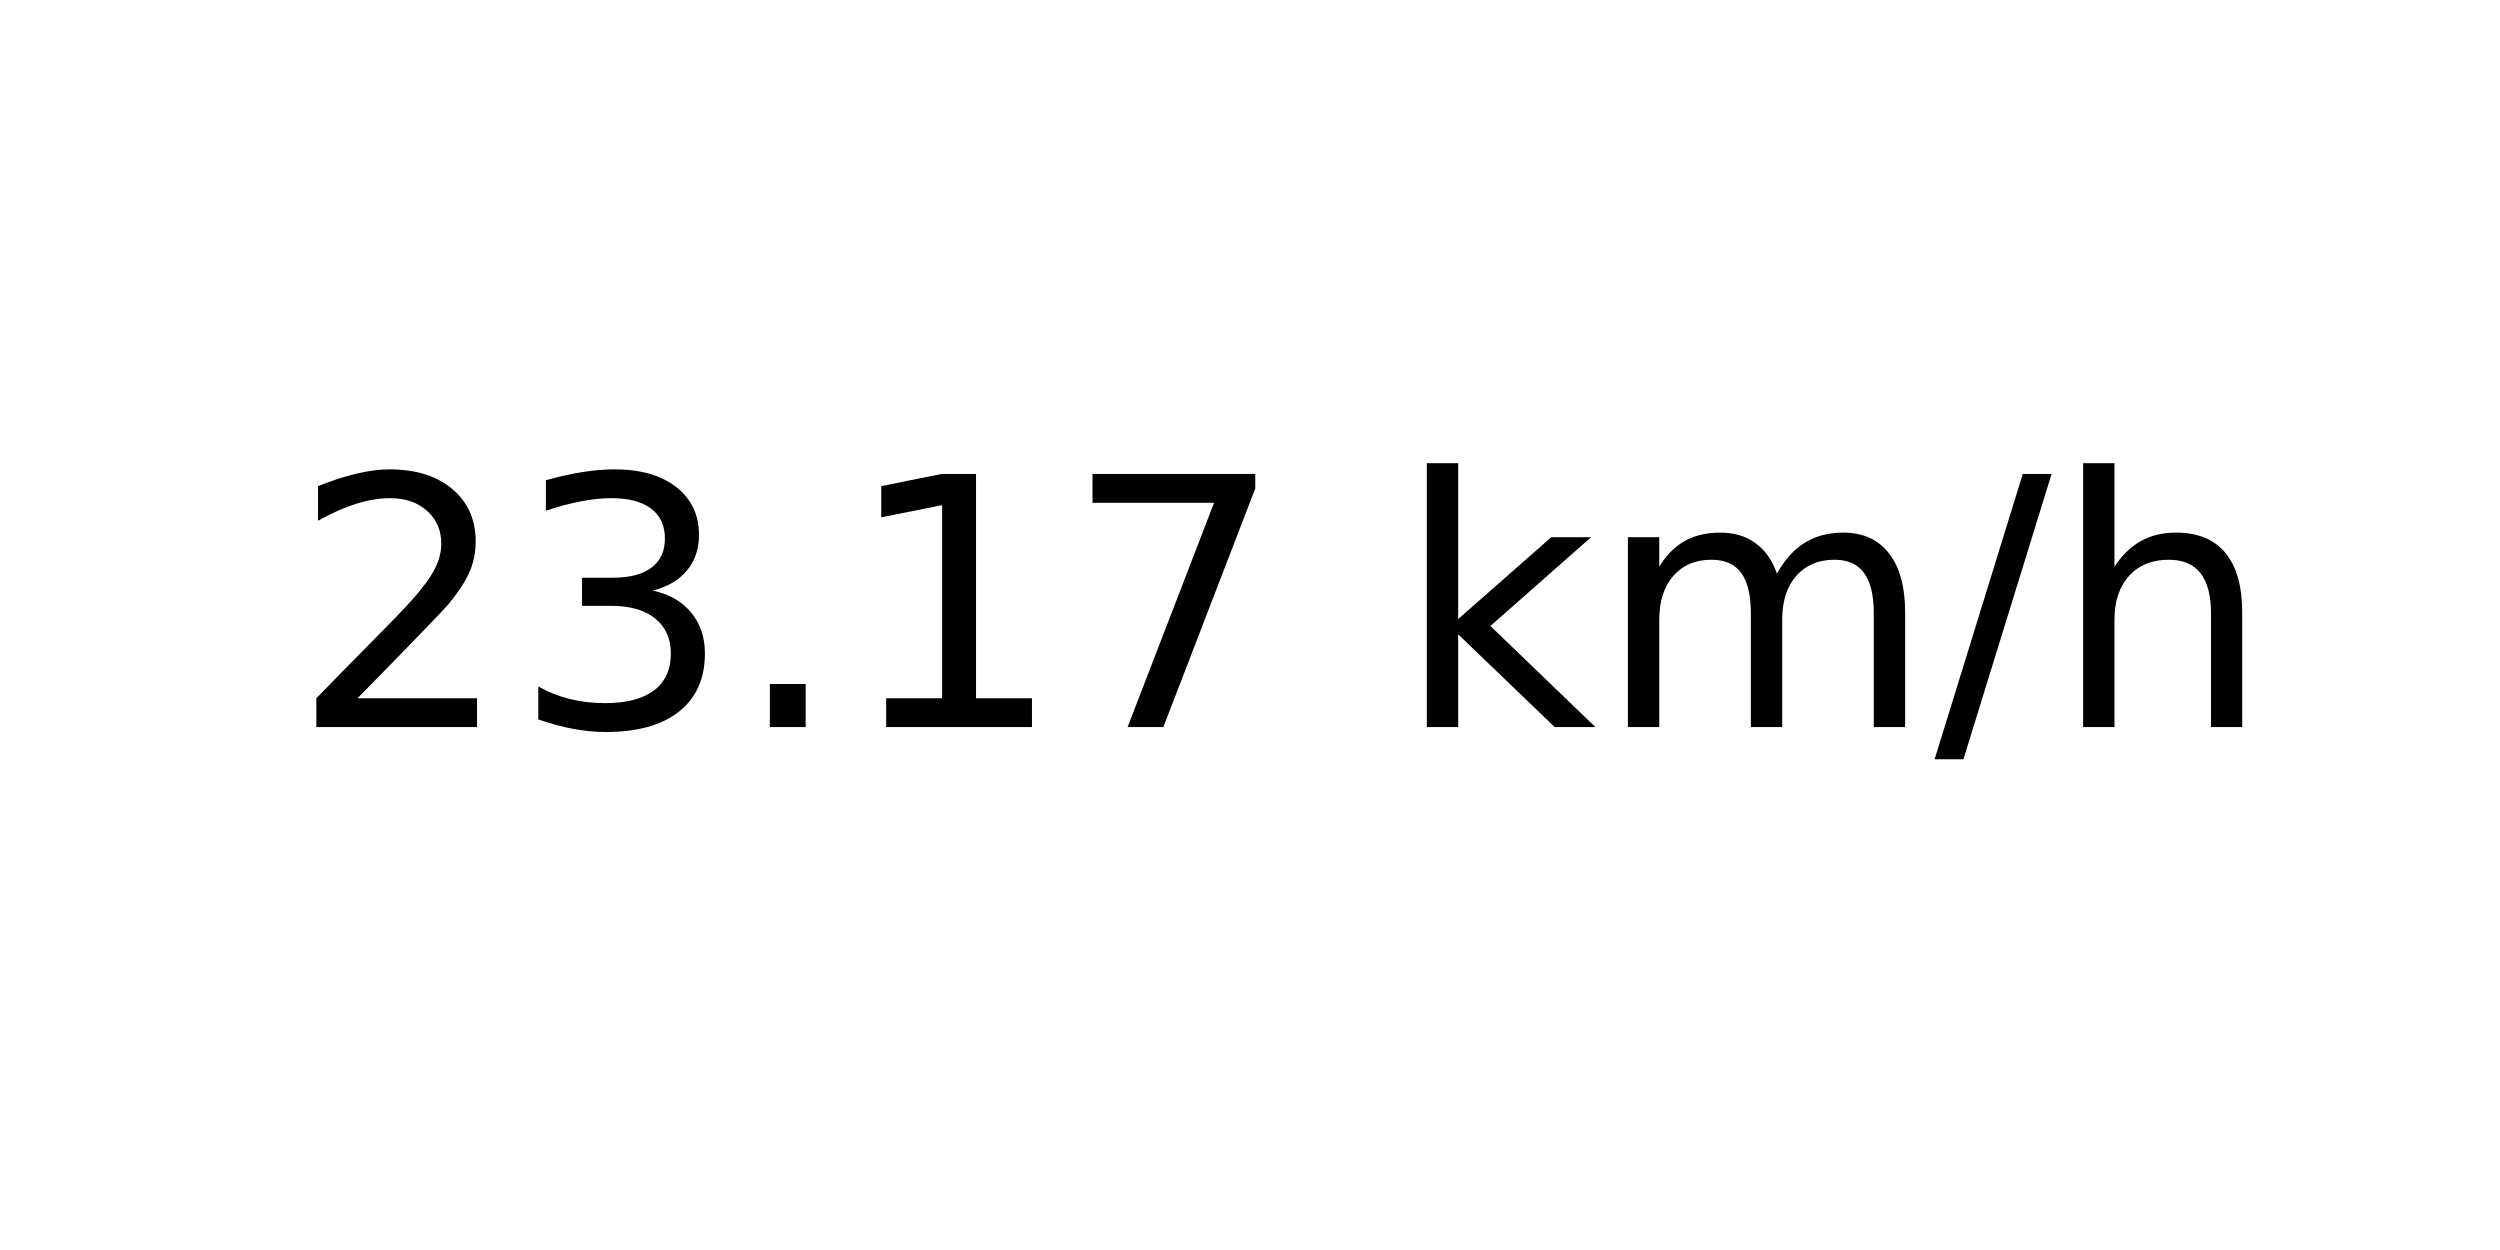
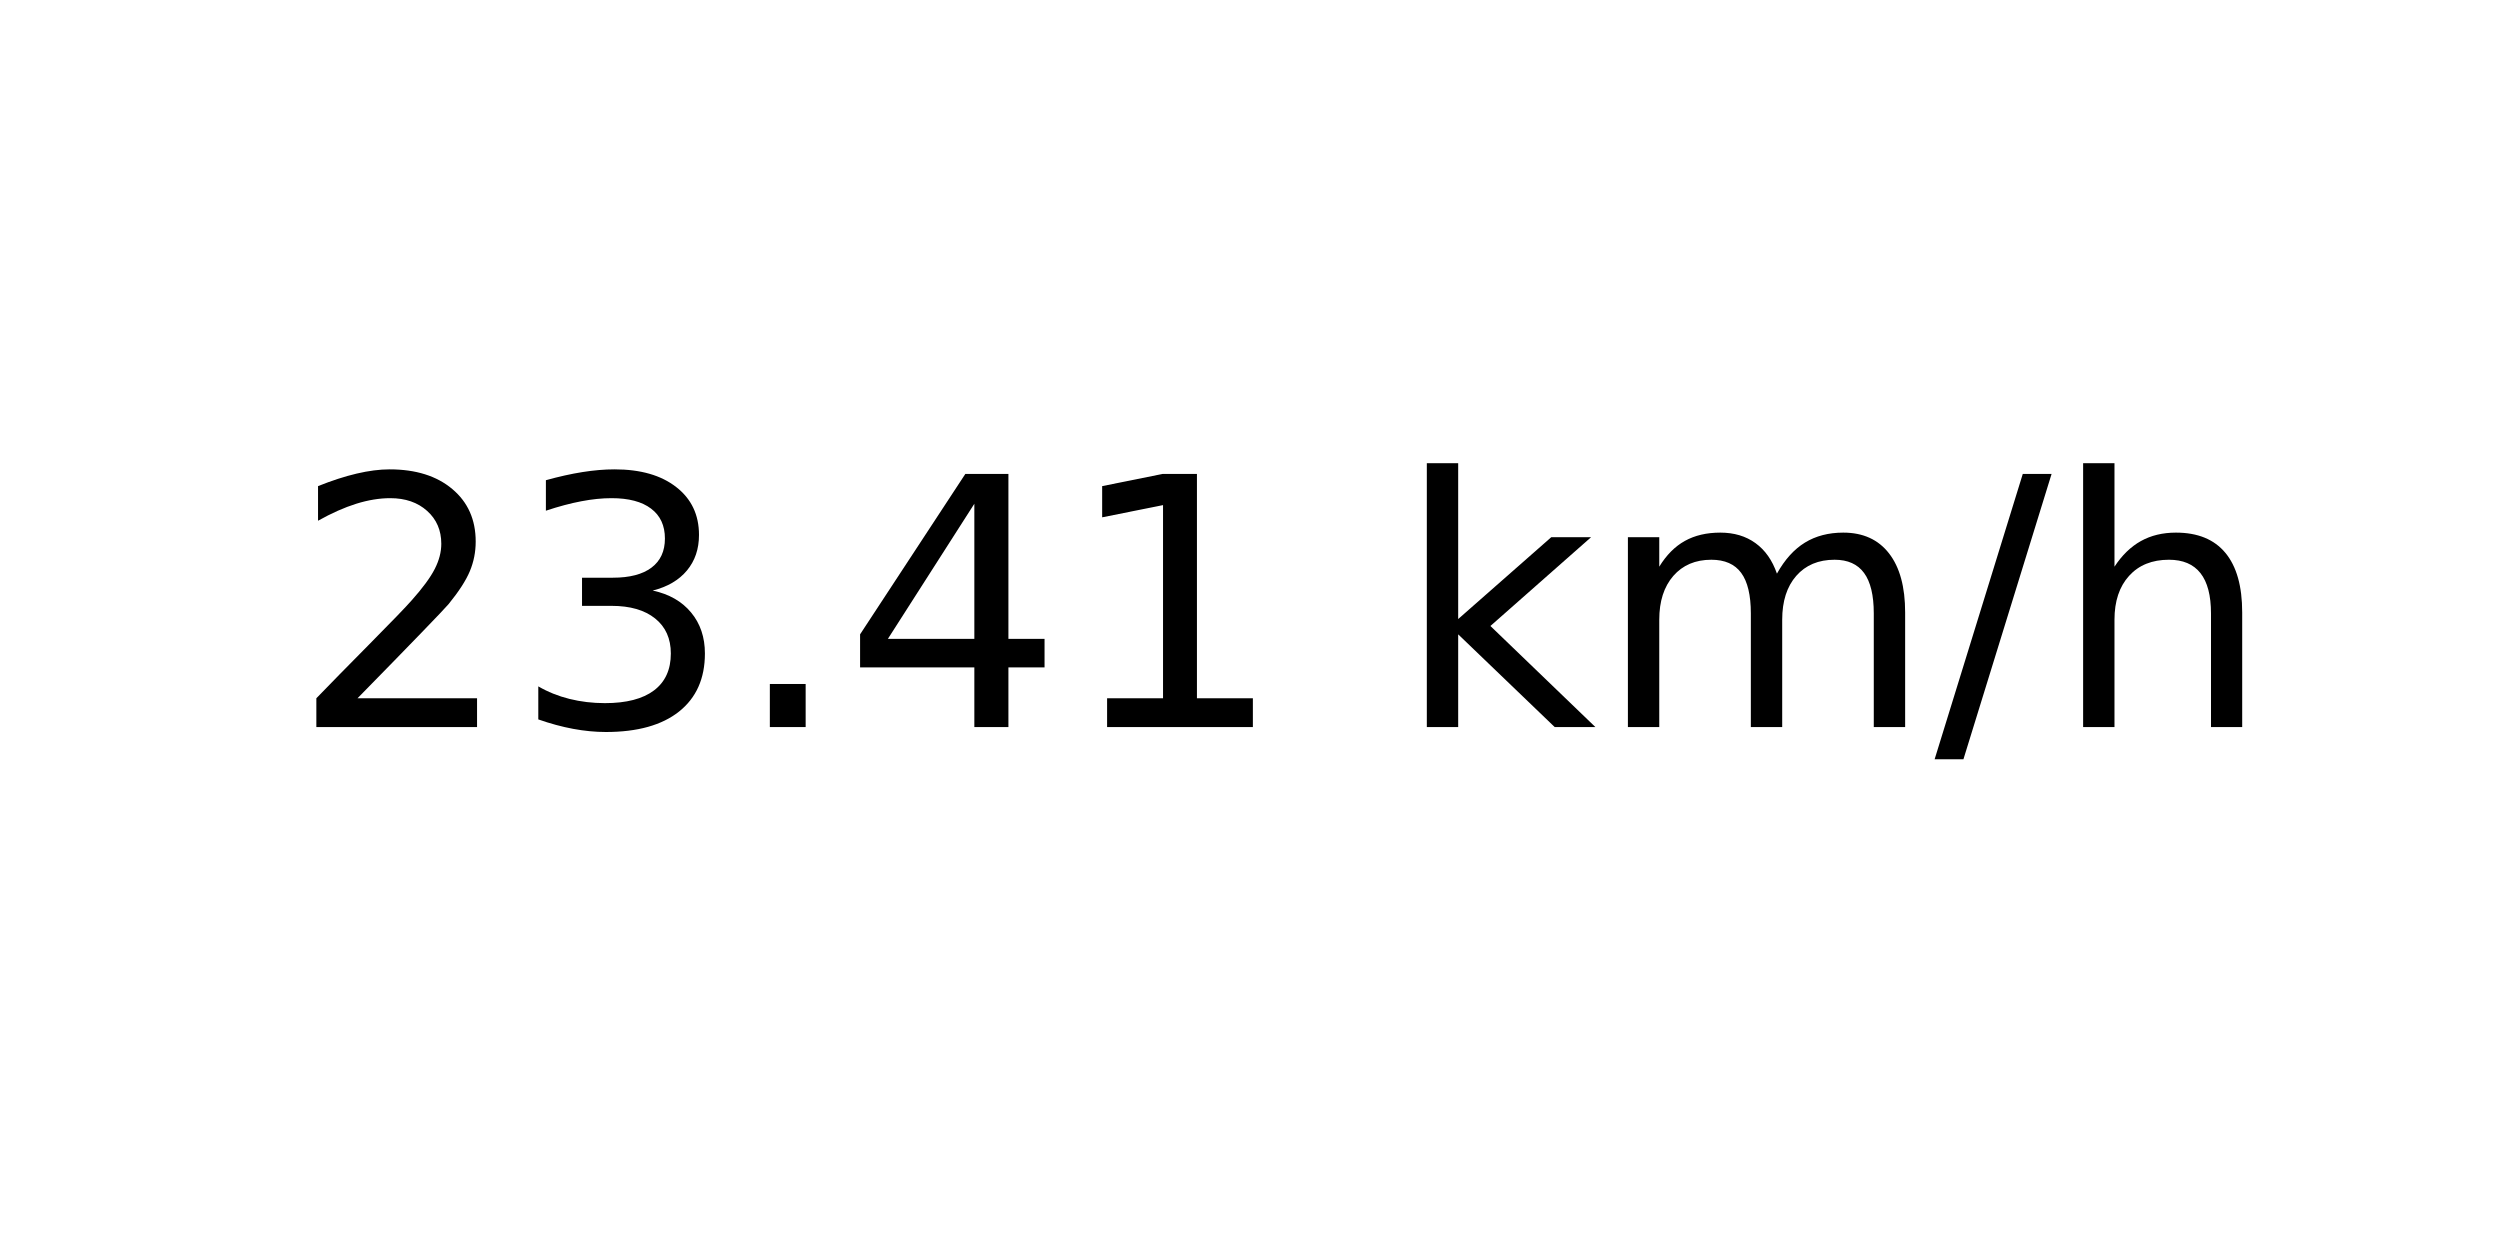
<svg xmlns="http://www.w3.org/2000/svg" xmlns:xlink="http://www.w3.org/1999/xlink" width="72pt" height="36pt" viewBox="0 0 72 36" version="1.1">
  <defs>
    <style type="text/css">*{stroke-linejoin: round; stroke-linecap: butt}</style>
  </defs>
  <g id="figure_1">
    <g id="axes_1">
      <g id="text_1">
        <g transform="translate(8.378125 20.93937) scale(0.1 -0.1)">
          <defs>
            <path id="DejaVuSans-32" d="M 1228 531  L 3431 531  L 3431 0  L 469 0  L 469 531  Q 828 903 1448 1529  Q 2069 2156 2228 2338  Q 2531 2678 2651 2914  Q 2772 3150 2772 3378  Q 2772 3750 2511 3984  Q 2250 4219 1831 4219  Q 1534 4219 1204 4116  Q 875 4013 500 3803  L 500 4441  Q 881 4594 1212 4672  Q 1544 4750 1819 4750  Q 2544 4750 2975 4387  Q 3406 4025 3406 3419  Q 3406 3131 3298 2873  Q 3191 2616 2906 2266  Q 2828 2175 2409 1742  Q 1991 1309 1228 531  z " transform="scale(0.015625)" />
            <path id="DejaVuSans-33" d="M 2597 2516  Q 3050 2419 3304 2112  Q 3559 1806 3559 1356  Q 3559 666 3084 287  Q 2609 -91 1734 -91  Q 1441 -91 1130 -33  Q 819 25 488 141  L 488 750  Q 750 597 1062 519  Q 1375 441 1716 441  Q 2309 441 2620 675  Q 2931 909 2931 1356  Q 2931 1769 2642 2001  Q 2353 2234 1838 2234  L 1294 2234  L 1294 2753  L 1863 2753  Q 2328 2753 2575 2939  Q 2822 3125 2822 3475  Q 2822 3834 2567 4026  Q 2313 4219 1838 4219  Q 1578 4219 1281 4162  Q 984 4106 628 3988  L 628 4550  Q 988 4650 1302 4700  Q 1616 4750 1894 4750  Q 2613 4750 3031 4423  Q 3450 4097 3450 3541  Q 3450 3153 3228 2886  Q 3006 2619 2597 2516  z " transform="scale(0.015625)" />
            <path id="DejaVuSans-2e" d="M 684 794  L 1344 794  L 1344 0  L 684 0  L 684 794  z " transform="scale(0.015625)" />
+             <path id="DejaVuSans-34" d="M 2419 4116  L 825 1625  L 2419 1625  L 2419 4116  z M 2253 4666  L 3047 4666  L 3047 1625  L 3713 1625  L 3713 1100  L 3047 1100  L 3047 0  L 2419 0  L 2419 1100  L 313 1100  L 313 1709  L 2253 4666  z " transform="scale(0.015625)" />
            <path id="DejaVuSans-31" d="M 794 531  L 1825 531  L 1825 4091  L 703 3866  L 703 4441  L 1819 4666  L 2450 4666  L 2450 531  L 3481 531  L 3481 0  L 794 0  L 794 531  z " transform="scale(0.015625)" />
-             <path id="DejaVuSans-37" d="M 525 4666  L 3525 4666  L 3525 4397  L 1831 0  L 1172 0  L 2766 4134  L 525 4134  L 525 4666  z " transform="scale(0.015625)" />
            <path id="DejaVuSans-20" transform="scale(0.015625)" />
            <path id="DejaVuSans-6b" d="M 581 4863  L 1159 4863  L 1159 1991  L 2875 3500  L 3609 3500  L 1753 1863  L 3688 0  L 2938 0  L 1159 1709  L 1159 0  L 581 0  L 581 4863  z " transform="scale(0.015625)" />
            <path id="DejaVuSans-6d" d="M 3328 2828  Q 3544 3216 3844 3400  Q 4144 3584 4550 3584  Q 5097 3584 5394 3201  Q 5691 2819 5691 2113  L 5691 0  L 5113 0  L 5113 2094  Q 5113 2597 4934 2840  Q 4756 3084 4391 3084  Q 3944 3084 3684 2787  Q 3425 2491 3425 1978  L 3425 0  L 2847 0  L 2847 2094  Q 2847 2600 2669 2842  Q 2491 3084 2119 3084  Q 1678 3084 1418 2786  Q 1159 2488 1159 1978  L 1159 0  L 581 0  L 581 3500  L 1159 3500  L 1159 2956  Q 1356 3278 1631 3431  Q 1906 3584 2284 3584  Q 2666 3584 2933 3390  Q 3200 3197 3328 2828  z " transform="scale(0.015625)" />
            <path id="DejaVuSans-2f" d="M 1625 4666  L 2156 4666  L 531 -594  L 0 -594  L 1625 4666  z " transform="scale(0.015625)" />
            <path id="DejaVuSans-68" d="M 3513 2113  L 3513 0  L 2938 0  L 2938 2094  Q 2938 2591 2744 2837  Q 2550 3084 2163 3084  Q 1697 3084 1428 2787  Q 1159 2491 1159 1978  L 1159 0  L 581 0  L 581 4863  L 1159 4863  L 1159 2956  Q 1366 3272 1645 3428  Q 1925 3584 2291 3584  Q 2894 3584 3203 3211  Q 3513 2838 3513 2113  z " transform="scale(0.015625)" />
          </defs>
          <use xlink:href="#DejaVuSans-32" />
          <use xlink:href="#DejaVuSans-33" x="63.623" />
          <use xlink:href="#DejaVuSans-2e" x="127.246" />
-           <use xlink:href="#DejaVuSans-31" x="159.033" />
-           <use xlink:href="#DejaVuSans-37" x="222.656" />
+           <use xlink:href="#DejaVuSans-34" x="159.033" />
+           <use xlink:href="#DejaVuSans-31" x="222.656" />
          <use xlink:href="#DejaVuSans-20" x="286.279" />
          <use xlink:href="#DejaVuSans-6b" x="318.066" />
          <use xlink:href="#DejaVuSans-6d" x="375.977" />
          <use xlink:href="#DejaVuSans-2f" x="473.389" />
          <use xlink:href="#DejaVuSans-68" x="507.08" />
        </g>
      </g>
    </g>
  </g>
</svg>
